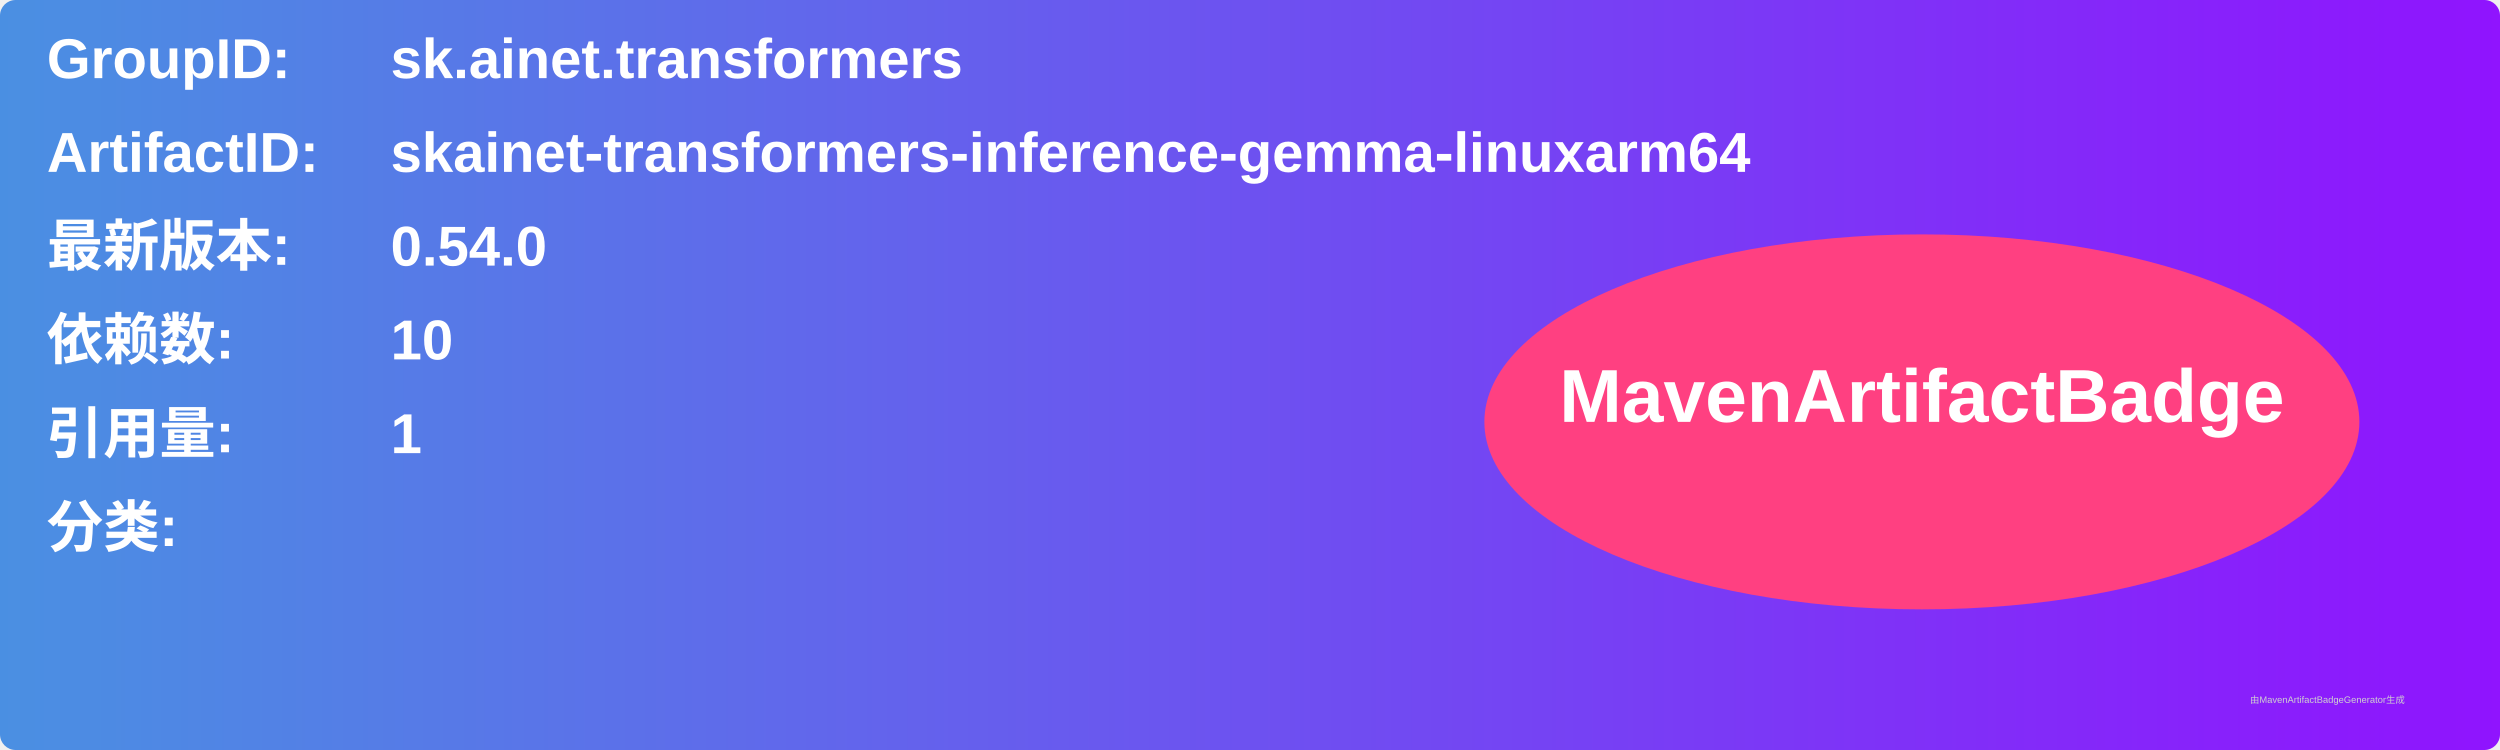
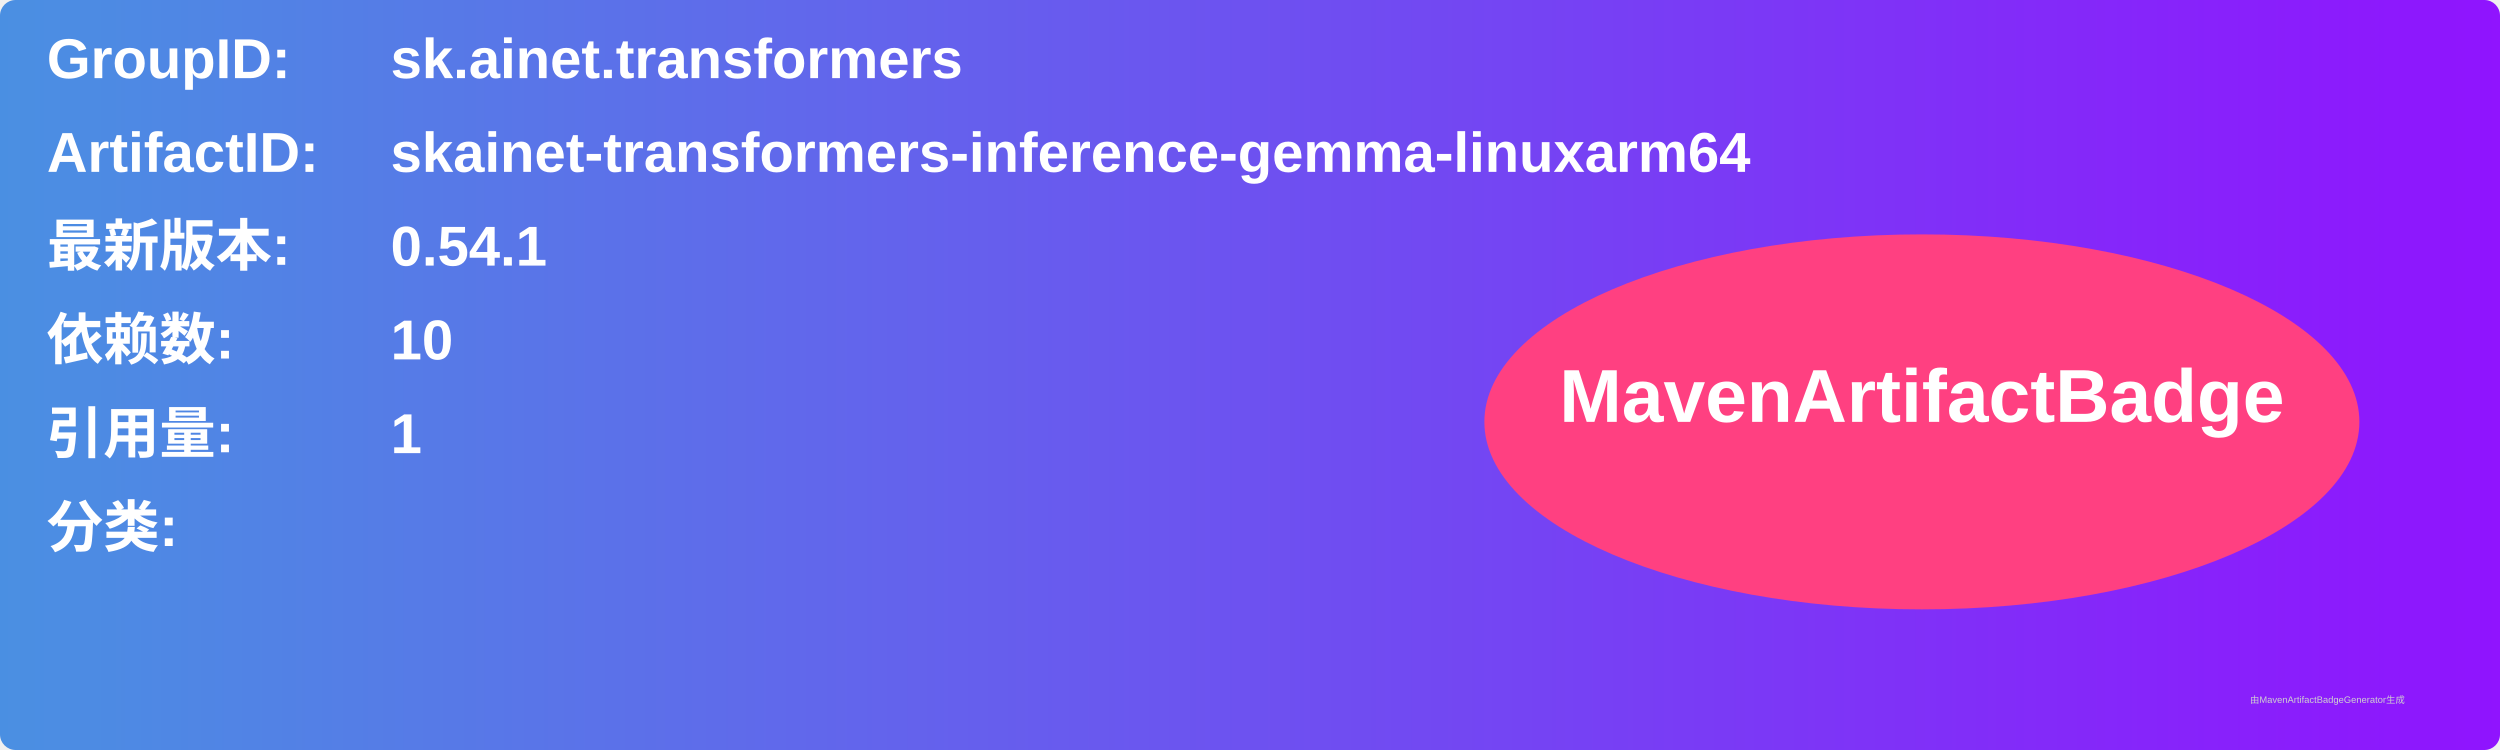
<svg xmlns="http://www.w3.org/2000/svg" width="800" height="240" viewBox="0 0 800 240">
  <linearGradient id="grad" x1="0%" y1="0%" x2="100%" y2="0%">
    <stop offset="0%" stop-color="#4a90e2" />
    <stop offset="100%" stop-color="#9013fe" />
  </linearGradient>
  <rect width="100%" height="100%" rx="5" ry="5" fill="url(#grad)" />
  <g transform="translate(15, 15)">
    <text x="0" y="10" font-family="Arial" font-size="18" fill="white" font-weight="bold" width="260">GroupID:</text>
    <text x="110" y="10" font-family="Arial" font-size="18" fill="white" font-weight="bold" width="460">sk.ainet.transformers</text>
    <text x="0" y="40" font-family="Arial" font-size="18" fill="white" font-weight="bold" width="260">ArtifactID:</text>
    <text x="110" y="40" font-family="Arial" font-size="18" fill="white" font-weight="bold" width="460">skainet-transformers-inference-gemma-linuxarm64</text>
    <text x="0" y="70" font-family="Arial" font-size="18" fill="white" font-weight="bold">最新版本:</text>
    <text x="110" y="70" font-family="Arial" font-size="18" fill="white" font-weight="bold">
-       <tspan font-weight="bold">0.54.0</tspan>
+       <tspan font-weight="bold">0.54.1</tspan>
    </text>
    <text x="0" y="100" font-family="Arial" font-size="18" fill="white" font-weight="bold">依赖数: </text>
    <text x="110" y="100" font-family="Arial" font-size="18" fill="white">
      <tspan font-weight="bold">10</tspan>
    </text>
    <text x="0" y="130" font-family="Arial" font-size="18" fill="white" font-weight="bold">引用量: </text>
    <text x="110" y="130" font-family="Arial" font-size="18" fill="white">
      <tspan font-weight="bold">1</tspan>
    </text>
    <text x="0" y="160" font-family="Arial" font-size="18" fill="white" font-weight="bold">分类:</text>
    <text x="10" y="190" font-family="Arial" font-size="10" fill="white">
      <tspan font-weight="bold" />
    </text>
    <ellipse cx="600" cy="120" rx="140" ry="60" fill="#ff4081" />
    <text x="600" y="120" text-anchor="middle" font-family="Arial" font-size="24" fill="white" font-weight="bold">MavenArtifactBadge</text>
  </g>
  <text x="720" y="225" font-family="Arial" font-size="3" fill="#d0d0d0">由MavenArtifactBadgeGenerator生成</text>
</svg>
